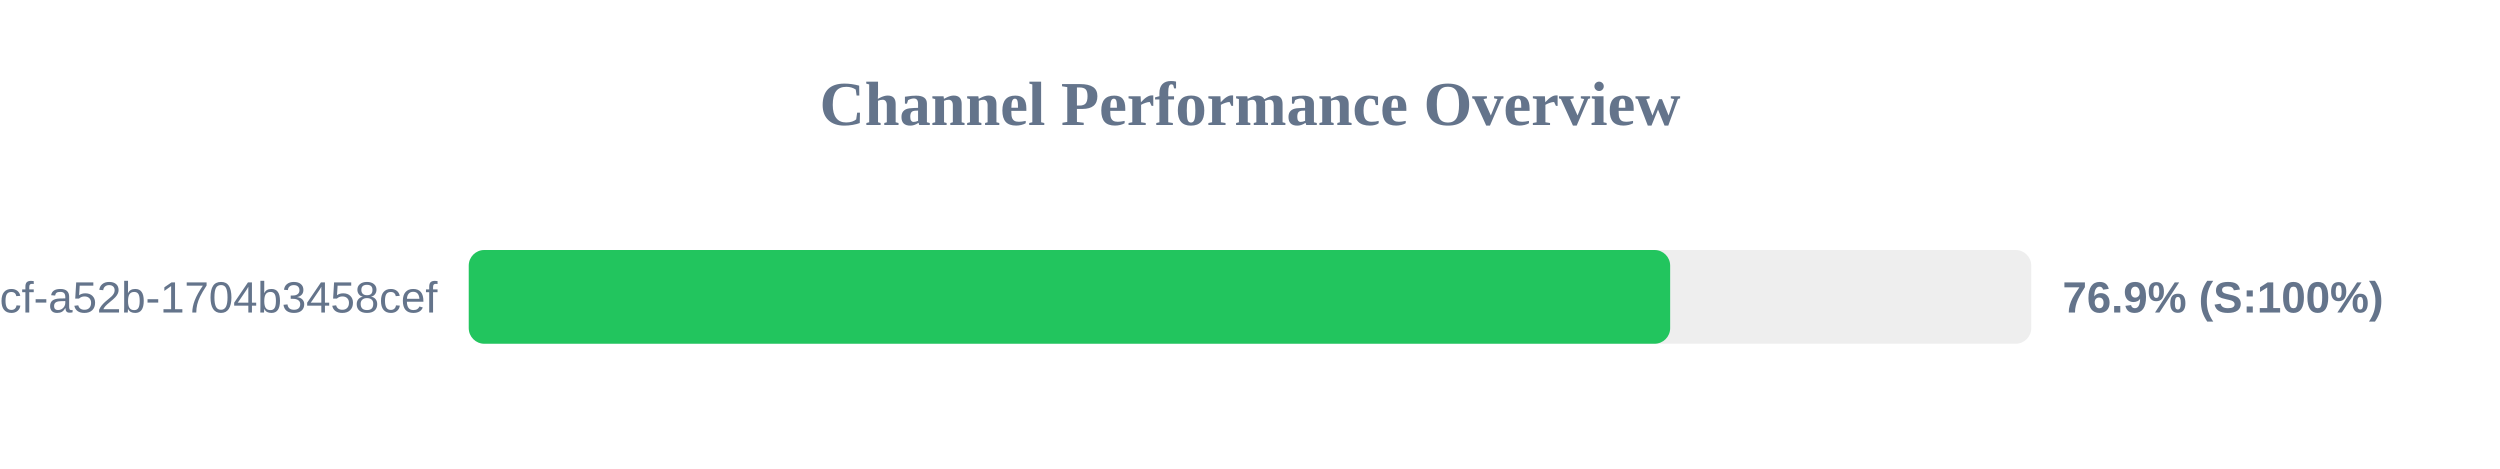
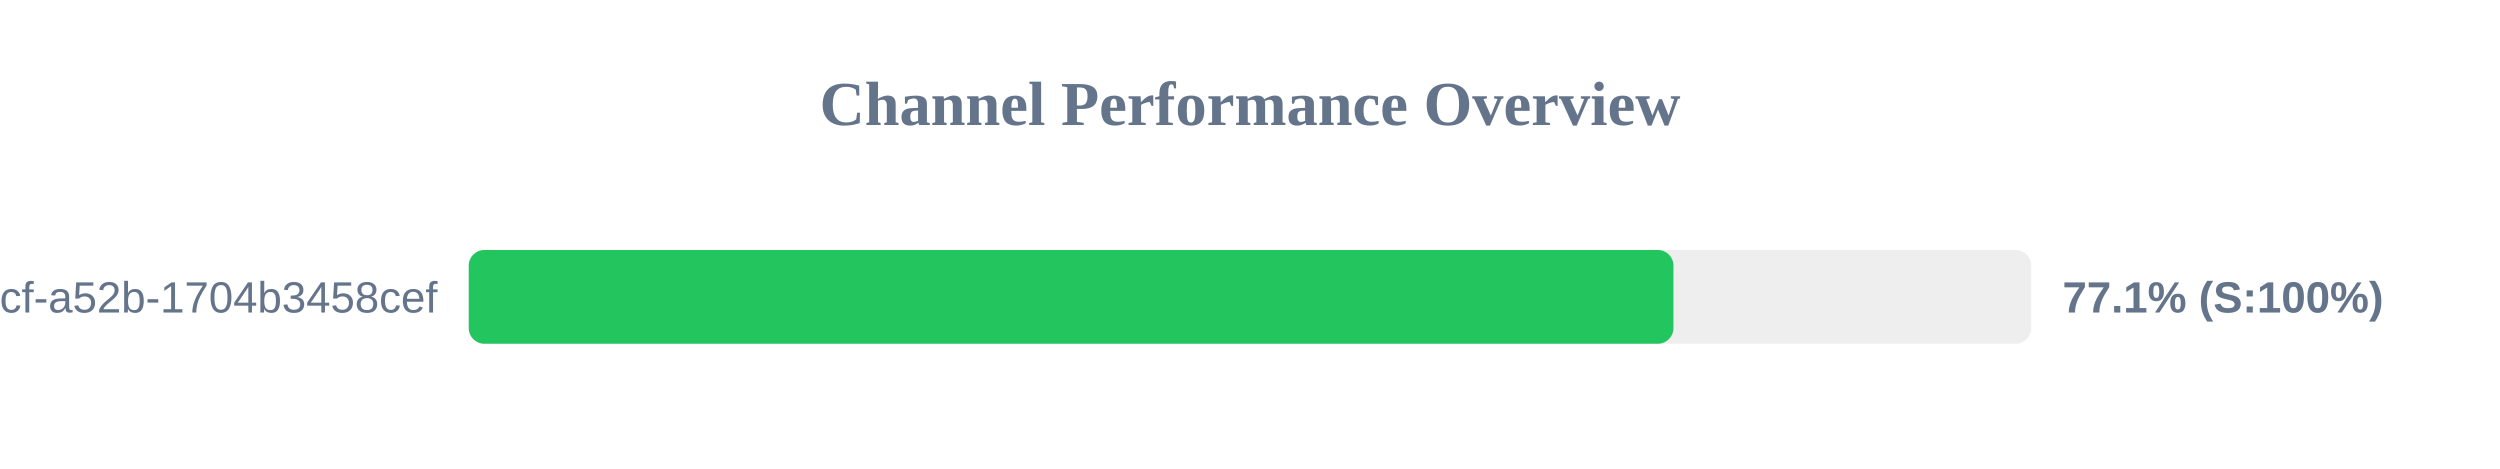
<svg xmlns="http://www.w3.org/2000/svg" width="800" height="150" version="1.1">
  <style>
        .row { font: 14px Arial; fill: #64748b; }
        .score { font: bold 14px Arial; fill: #64748b; }
    </style>
  <text x="400" y="40" text-anchor="middle" font-size="20px" font-weight="bold" fill="#64748b">Channel Performance Overview</text>
  <rect x="150" y="80" width="500" height="30" fill="#eee" rx="5" />
-   <rect x="150" y="80" width="384.45" height="30" fill="#22c55e" rx="5" />
+   <rect x="150" y="80" width="385.5" height="30" fill="#22c55e" rx="5" />
  <text x="140" y="100" text-anchor="end" class="row">?uuid=0cb527d9-6117-4bcf-a52b-1704b3458cef</text>
-   <text x="660" y="100" text-anchor="start" class="score">76.9% (S:100%)</text>
+   <text x="660" y="100" text-anchor="start" class="score">77.1% (S:100%)</text>
</svg>
